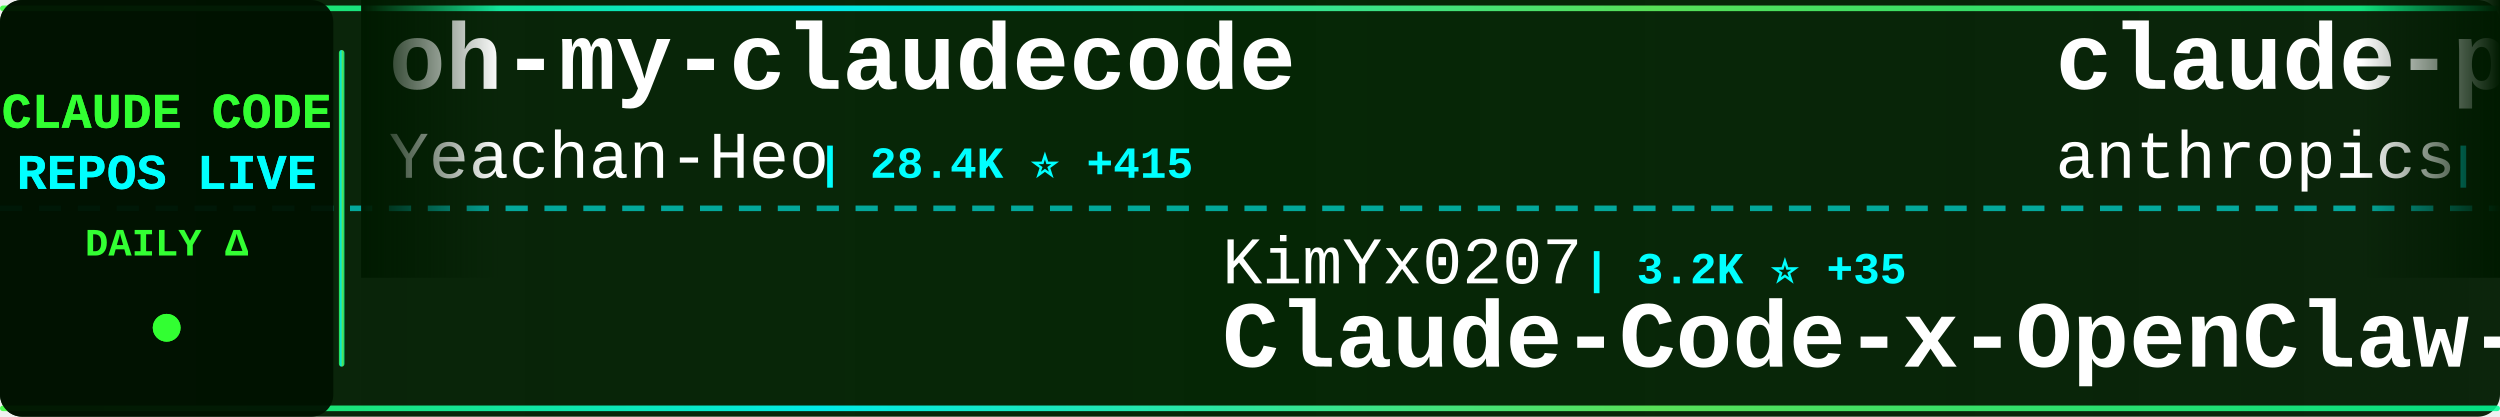
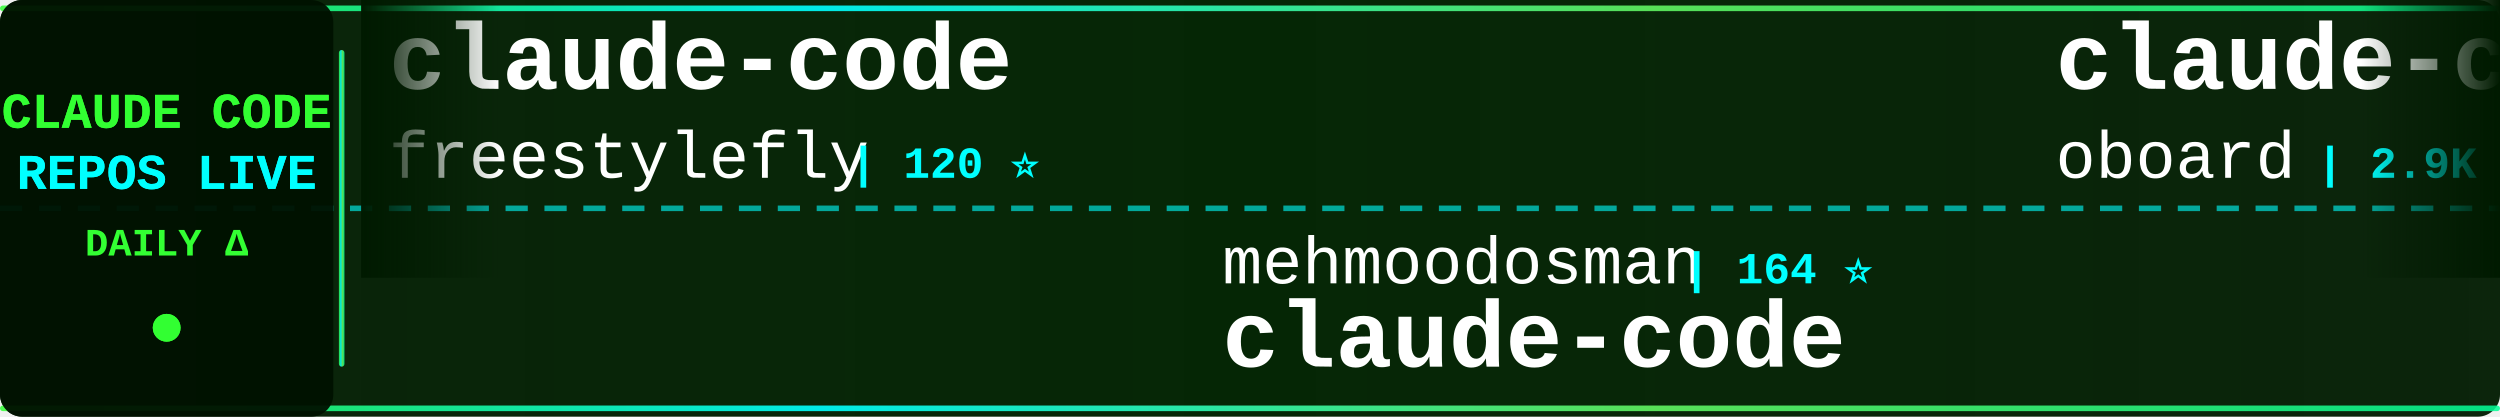
<svg xmlns="http://www.w3.org/2000/svg" width="900" height="150">
  <defs>
    <linearGradient id="tickerBg" x1="0%" y1="0%" x2="100%" y2="0%">
      <stop offset="0%" style="stop-color:#001a00;stop-opacity:0.95" />
      <stop offset="50%" style="stop-color:#002200;stop-opacity:0.98" />
      <stop offset="100%" style="stop-color:#001a00;stop-opacity:0.95" />
    </linearGradient>
    <linearGradient id="borderGrad" x1="0%" y1="0%" x2="100%" y2="0%">
      <stop offset="0%" style="stop-color:#33ff33;stop-opacity:0.85">
        <animate attributeName="stop-opacity" values="0.85;1;0.85" dur="2s" repeatCount="indefinite" />
      </stop>
      <stop offset="33%" style="stop-color:#00ffff;stop-opacity:0.9">
        <animate attributeName="stop-opacity" values="0.9;1;0.9" dur="2.2s" repeatCount="indefinite" />
      </stop>
      <stop offset="66%" style="stop-color:#66ff66;stop-opacity:0.85">
        <animate attributeName="stop-opacity" values="0.85;1;0.85" dur="1.8s" repeatCount="indefinite" />
      </stop>
      <stop offset="100%" style="stop-color:#00ff99;stop-opacity:0.85">
        <animate attributeName="stop-opacity" values="0.85;1;0.85" dur="2s" repeatCount="indefinite" />
      </stop>
    </linearGradient>
    <filter id="textGlow">
      <feGaussianBlur stdDeviation="0.1" result="coloredBlur" />
      <feMerge>
        <feMergeNode in="coloredBlur" />
        <feMergeNode in="SourceGraphic" />
      </feMerge>
    </filter>
    <filter id="metricGlow">
      <feGaussianBlur stdDeviation="0.2" result="coloredBlur" />
      <feMerge>
        <feMergeNode in="coloredBlur" />
        <feMergeNode in="SourceGraphic" />
      </feMerge>
    </filter>
    <linearGradient id="leftFade" x1="0%" y1="0%" x2="100%" y2="0%">
      <stop offset="0%" style="stop-color:#001a00;stop-opacity:1" />
      <stop offset="100%" style="stop-color:#001a00;stop-opacity:0" />
    </linearGradient>
    <linearGradient id="rightFade" x1="0%" y1="0%" x2="100%" y2="0%">
      <stop offset="0%" style="stop-color:#001a00;stop-opacity:0" />
      <stop offset="100%" style="stop-color:#001a00;stop-opacity:1" />
    </linearGradient>
  </defs>
  <rect width="900" height="150" fill="url(#tickerBg)" rx="8" />
  <rect x="0" y="2" width="900" height="2" fill="url(#borderGrad)" rx="1" />
  <rect x="0" y="146" width="900" height="2" fill="url(#borderGrad)" rx="1" />
  <line x1="0" y1="75" x2="900" y2="75" stroke="#00ffff" stroke-width="2" stroke-dasharray="8 6" opacity="0.6" />
  <rect x="0" y="0" width="120" height="150" fill="#001100" opacity="0.95" rx="8" />
  <text x="60" y="46" font-family="'Courier New', monospace" font-size="18" font-weight="bold" fill="#33ff33" text-anchor="middle" filter="url(#textGlow)">
    CLAUDE CODE
  </text>
  <text x="60" y="68" font-family="'Courier New', monospace" font-size="18" font-weight="bold" fill="#00ffff" text-anchor="middle" filter="url(#textGlow)">
    REPOS LIVE
  </text>
  <text x="60" y="92" font-family="'Courier New', monospace" font-size="14" font-weight="bold" fill="#33ff33" text-anchor="middle">
    DAILY Δ
  </text>
  <circle cx="60" cy="118" r="5" fill="#33ff33" filter="url(#metricGlow)">
    <animate attributeName="r" values="4;6;4" dur="1.5s" repeatCount="indefinite" />
    <animate attributeName="opacity" values="0.6;1;0.6" dur="1.5s" repeatCount="indefinite" />
  </circle>
  <rect x="122" y="18" width="2" height="114" fill="url(#borderGrad)" rx="1" />
  <clipPath id="tickerClip">
    <rect x="130" y="0" width="770" height="150" />
  </clipPath>
  <g clip-path="url(#tickerClip)">
    <g id="tickerItems">
      <animateTransform attributeName="transform" attributeType="XML" type="translate" from="0 0" to="-3000 0" dur="54s" repeatCount="indefinite" />
      <g transform="translate(0, 0)">
-         <text x="140" y="32" font-family="'Courier New', monospace" font-size="34" font-weight="bold" fill="#ffffff">oh-my-claudecode</text>
-         <text x="140" y="64" font-family="'Courier New', monospace" font-size="24" font-weight="normal" fill="#ffffff" opacity="1.0">Yeachan-Heo</text>
-         <text x="294" y="64" font-family="'Courier New', monospace" font-size="16" font-weight="bold" fill="#00ffff"> | 28.4K ⭐ +415</text>
+         <text x="140" y="32" font-family="'Courier New', monospace" font-size="34" font-weight="bold" fill="#ffffff">claude-code</text>
+         <text x="140" y="64" font-family="'Courier New', monospace" font-size="24" font-weight="normal" fill="#ffffff" opacity="1.0">freestylefly</text>
+         <text x="306" y="64" font-family="'Courier New', monospace" font-size="16" font-weight="bold" fill="#00ffff"> | 120 ⭐</text>
      </g>
      <g transform="translate(300, 0)">
-         <text x="140" y="102" font-family="'Courier New', monospace" font-size="24" font-weight="normal" fill="#ffffff" opacity="1.0">KimYx0207</text>
-         <text x="270" y="102" font-family="'Courier New', monospace" font-size="16" font-weight="bold" fill="#00ffff"> | 3.2K ⭐ +35</text>
-         <text x="140" y="132" font-family="'Courier New', monospace" font-size="34" font-weight="bold" fill="#ffffff">Claude-Code-x-OpenClaw-G...</text>
+         <text x="140" y="102" font-family="'Courier New', monospace" font-size="24" font-weight="normal" fill="#ffffff" opacity="1.0">mehmoodosman</text>
+         <text x="306" y="102" font-family="'Courier New', monospace" font-size="16" font-weight="bold" fill="#00ffff"> | 164 ⭐</text>
+         <text x="140" y="132" font-family="'Courier New', monospace" font-size="34" font-weight="bold" fill="#ffffff">claude-code</text>
      </g>
      <g transform="translate(600, 0)">
-         <text x="140" y="32" font-family="'Courier New', monospace" font-size="34" font-weight="bold" fill="#ffffff">claude-plugins-official</text>
-         <text x="140" y="64" font-family="'Courier New', monospace" font-size="24" font-weight="normal" fill="#ffffff" opacity="1.0">anthropics</text>
-         <text x="282" y="64" font-family="'Courier New', monospace" font-size="16" font-weight="bold" fill="#00ffff"> | 16.8K ⭐ +92</text>
+         <text x="140" y="32" font-family="'Courier New', monospace" font-size="34" font-weight="bold" fill="#ffffff">claude-code-rev</text>
+         <text x="140" y="64" font-family="'Courier New', monospace" font-size="24" font-weight="normal" fill="#ffffff" opacity="1.0">oboard</text>
+         <text x="234" y="64" font-family="'Courier New', monospace" font-size="16" font-weight="bold" fill="#00ffff"> | 2.9K ⭐ +20</text>
      </g>
      <g transform="translate(900, 0)">
-         <text x="140" y="102" font-family="'Courier New', monospace" font-size="24" font-weight="normal" fill="#ffffff" opacity="1.0">isboyjc</text>
-         <text x="246" y="102" font-family="'Courier New', monospace" font-size="16" font-weight="bold" fill="#00ffff"> | 146 ⭐ +1</text>
+         <text x="140" y="102" font-family="'Courier New', monospace" font-size="24" font-weight="normal" fill="#ffffff" opacity="1.0">anthropics</text>
+         <text x="282" y="102" font-family="'Courier New', monospace" font-size="16" font-weight="bold" fill="#00ffff"> | 4.2K ⭐ +21</text>
+         <text x="140" y="132" font-family="'Courier New', monospace" font-size="34" font-weight="bold" fill="#ffffff">claude-code-security-rev...</text>
+       </g>
+       <g transform="translate(1200, 0)">
+         <text x="140" y="32" font-family="'Courier New', monospace" font-size="34" font-weight="bold" fill="#ffffff">claude-code-best-practic...</text>
+         <text x="140" y="64" font-family="'Courier New', monospace" font-size="24" font-weight="normal" fill="#ffffff" opacity="1.0">shanraisshan</text>
+         <text x="306" y="64" font-family="'Courier New', monospace" font-size="16" font-weight="bold" fill="#00ffff"> | 41.9K ⭐ +2.8K</text>
+       </g>
+       <g transform="translate(1500, 0)">
+         <text x="140" y="102" font-family="'Courier New', monospace" font-size="24" font-weight="normal" fill="#ffffff" opacity="1.0">777genius</text>
+         <text x="270" y="102" font-family="'Courier New', monospace" font-size="16" font-weight="bold" fill="#00ffff"> | 895 ⭐ +1</text>
+         <text x="140" y="132" font-family="'Courier New', monospace" font-size="34" font-weight="bold" fill="#ffffff">claude-code-source-code</text>
+       </g>
+       <g transform="translate(1800, 0)">
+         <text x="140" y="32" font-family="'Courier New', monospace" font-size="34" font-weight="bold" fill="#ffffff">claude-code-source</text>
+         <text x="140" y="64" font-family="'Courier New', monospace" font-size="24" font-weight="normal" fill="#ffffff" opacity="1.0">AprilNEA</text>
+         <text x="258" y="64" font-family="'Courier New', monospace" font-size="16" font-weight="bold" fill="#00ffff"> | 370 ⭐</text>
+       </g>
+       <g transform="translate(2100, 0)">
+         <text x="140" y="102" font-family="'Courier New', monospace" font-size="24" font-weight="normal" fill="#ffffff" opacity="1.0">VineeTagarwaL-code</text>
+         <text x="378" y="102" font-family="'Courier New', monospace" font-size="16" font-weight="bold" fill="#00ffff"> | 271 ⭐ +1</text>
        <text x="140" y="132" font-family="'Courier New', monospace" font-size="34" font-weight="bold" fill="#ffffff">claude-code</text>
      </g>
-       <g transform="translate(1200, 0)">
-         <text x="140" y="32" font-family="'Courier New', monospace" font-size="34" font-weight="bold" fill="#ffffff">claude-code-book</text>
-         <text x="140" y="64" font-family="'Courier New', monospace" font-size="24" font-weight="normal" fill="#ffffff" opacity="1.0">lintsinghua</text>
-         <text x="294" y="64" font-family="'Courier New', monospace" font-size="16" font-weight="bold" fill="#00ffff"> | 2.6K ⭐ +49</text>
-       </g>
-       <g transform="translate(1500, 0)">
-         <text x="140" y="102" font-family="'Courier New', monospace" font-size="24" font-weight="normal" fill="#ffffff" opacity="1.0">ChrisWiles</text>
-         <text x="282" y="102" font-family="'Courier New', monospace" font-size="16" font-weight="bold" fill="#00ffff"> | 5.8K ⭐ +6</text>
-         <text x="140" y="132" font-family="'Courier New', monospace" font-size="34" font-weight="bold" fill="#ffffff">claude-code-showcase</text>
-       </g>
-       <g transform="translate(1800, 0)">
-         <text x="140" y="32" font-family="'Courier New', monospace" font-size="34" font-weight="bold" fill="#ffffff">claude-code-action</text>
-         <text x="140" y="64" font-family="'Courier New', monospace" font-size="24" font-weight="normal" fill="#ffffff" opacity="1.0">anthropics</text>
-         <text x="282" y="64" font-family="'Courier New', monospace" font-size="16" font-weight="bold" fill="#00ffff"> | 7.0K ⭐ +19</text>
-       </g>
-       <g transform="translate(2100, 0)">
-         <text x="140" y="102" font-family="'Courier New', monospace" font-size="24" font-weight="normal" fill="#ffffff" opacity="1.0">qwibitai</text>
-         <text x="258" y="102" font-family="'Courier New', monospace" font-size="16" font-weight="bold" fill="#00ffff"> | 27.2K ⭐ +44</text>
-         <text x="140" y="132" font-family="'Courier New', monospace" font-size="34" font-weight="bold" fill="#ffffff">nanoclaw</text>
-       </g>
      <g transform="translate(2400, 0)">
-         <text x="140" y="32" font-family="'Courier New', monospace" font-size="34" font-weight="bold" fill="#ffffff">claude-code-my-workflow</text>
-         <text x="140" y="64" font-family="'Courier New', monospace" font-size="24" font-weight="normal" fill="#ffffff" opacity="1.0">pedrohcgs</text>
-         <text x="270" y="64" font-family="'Courier New', monospace" font-size="16" font-weight="bold" fill="#00ffff"> | 912 ⭐ +11</text>
+         <text x="140" y="32" font-family="'Courier New', monospace" font-size="34" font-weight="bold" fill="#ffffff">claude-code-telegram</text>
+         <text x="140" y="64" font-family="'Courier New', monospace" font-size="24" font-weight="normal" fill="#ffffff" opacity="1.0">RichardAtCT</text>
+         <text x="294" y="64" font-family="'Courier New', monospace" font-size="16" font-weight="bold" fill="#00ffff"> | 2.4K ⭐ +12</text>
      </g>
      <g transform="translate(2700, 0)">
-         <text x="140" y="102" font-family="'Courier New', monospace" font-size="24" font-weight="normal" fill="#ffffff" opacity="1.0">snarktank</text>
-         <text x="270" y="102" font-family="'Courier New', monospace" font-size="16" font-weight="bold" fill="#00ffff"> | 16.4K ⭐ +612</text>
-         <text x="140" y="132" font-family="'Courier New', monospace" font-size="34" font-weight="bold" fill="#ffffff">ralph</text>
+         <text x="140" y="102" font-family="'Courier New', monospace" font-size="24" font-weight="normal" fill="#ffffff" opacity="1.0">paoloanzn</text>
+         <text x="270" y="102" font-family="'Courier New', monospace" font-size="16" font-weight="bold" fill="#00ffff"> | 7.8K ⭐ +41</text>
+         <text x="140" y="132" font-family="'Courier New', monospace" font-size="34" font-weight="bold" fill="#ffffff">free-code</text>
      </g>
      <g transform="translate(3000, 0)">
-         <text x="140" y="32" font-family="'Courier New', monospace" font-size="34" font-weight="bold" fill="#ffffff">oh-my-claudecode</text>
-         <text x="140" y="64" font-family="'Courier New', monospace" font-size="24" font-weight="normal" fill="#ffffff" opacity="1.0">Yeachan-Heo</text>
-         <text x="294" y="64" font-family="'Courier New', monospace" font-size="16" font-weight="bold" fill="#00ffff"> | 28.4K ⭐ +415</text>
+         <text x="140" y="32" font-family="'Courier New', monospace" font-size="34" font-weight="bold" fill="#ffffff">claude-code</text>
+         <text x="140" y="64" font-family="'Courier New', monospace" font-size="24" font-weight="normal" fill="#ffffff" opacity="1.0">freestylefly</text>
+         <text x="306" y="64" font-family="'Courier New', monospace" font-size="16" font-weight="bold" fill="#00ffff"> | 120 ⭐</text>
      </g>
      <g transform="translate(3300, 0)">
-         <text x="140" y="102" font-family="'Courier New', monospace" font-size="24" font-weight="normal" fill="#ffffff" opacity="1.0">KimYx0207</text>
-         <text x="270" y="102" font-family="'Courier New', monospace" font-size="16" font-weight="bold" fill="#00ffff"> | 3.2K ⭐ +35</text>
-         <text x="140" y="132" font-family="'Courier New', monospace" font-size="34" font-weight="bold" fill="#ffffff">Claude-Code-x-OpenClaw-G...</text>
+         <text x="140" y="102" font-family="'Courier New', monospace" font-size="24" font-weight="normal" fill="#ffffff" opacity="1.0">mehmoodosman</text>
+         <text x="306" y="102" font-family="'Courier New', monospace" font-size="16" font-weight="bold" fill="#00ffff"> | 164 ⭐</text>
+         <text x="140" y="132" font-family="'Courier New', monospace" font-size="34" font-weight="bold" fill="#ffffff">claude-code</text>
      </g>
      <g transform="translate(3600, 0)">
-         <text x="140" y="32" font-family="'Courier New', monospace" font-size="34" font-weight="bold" fill="#ffffff">claude-plugins-official</text>
-         <text x="140" y="64" font-family="'Courier New', monospace" font-size="24" font-weight="normal" fill="#ffffff" opacity="1.0">anthropics</text>
-         <text x="282" y="64" font-family="'Courier New', monospace" font-size="16" font-weight="bold" fill="#00ffff"> | 16.8K ⭐ +92</text>
+         <text x="140" y="32" font-family="'Courier New', monospace" font-size="34" font-weight="bold" fill="#ffffff">claude-code-rev</text>
+         <text x="140" y="64" font-family="'Courier New', monospace" font-size="24" font-weight="normal" fill="#ffffff" opacity="1.0">oboard</text>
+         <text x="234" y="64" font-family="'Courier New', monospace" font-size="16" font-weight="bold" fill="#00ffff"> | 2.9K ⭐ +20</text>
      </g>
      <g transform="translate(3900, 0)">
-         <text x="140" y="102" font-family="'Courier New', monospace" font-size="24" font-weight="normal" fill="#ffffff" opacity="1.0">isboyjc</text>
-         <text x="246" y="102" font-family="'Courier New', monospace" font-size="16" font-weight="bold" fill="#00ffff"> | 146 ⭐ +1</text>
-         <text x="140" y="132" font-family="'Courier New', monospace" font-size="34" font-weight="bold" fill="#ffffff">claude-code</text>
+         <text x="140" y="102" font-family="'Courier New', monospace" font-size="24" font-weight="normal" fill="#ffffff" opacity="1.0">anthropics</text>
+         <text x="282" y="102" font-family="'Courier New', monospace" font-size="16" font-weight="bold" fill="#00ffff"> | 4.2K ⭐ +21</text>
+         <text x="140" y="132" font-family="'Courier New', monospace" font-size="34" font-weight="bold" fill="#ffffff">claude-code-security-rev...</text>
      </g>
    </g>
  </g>
  <rect x="130" y="0" width="50" height="100" fill="url(#leftFade)" />
  <rect x="850" y="0" width="50" height="100" fill="url(#rightFade)" />
</svg>
